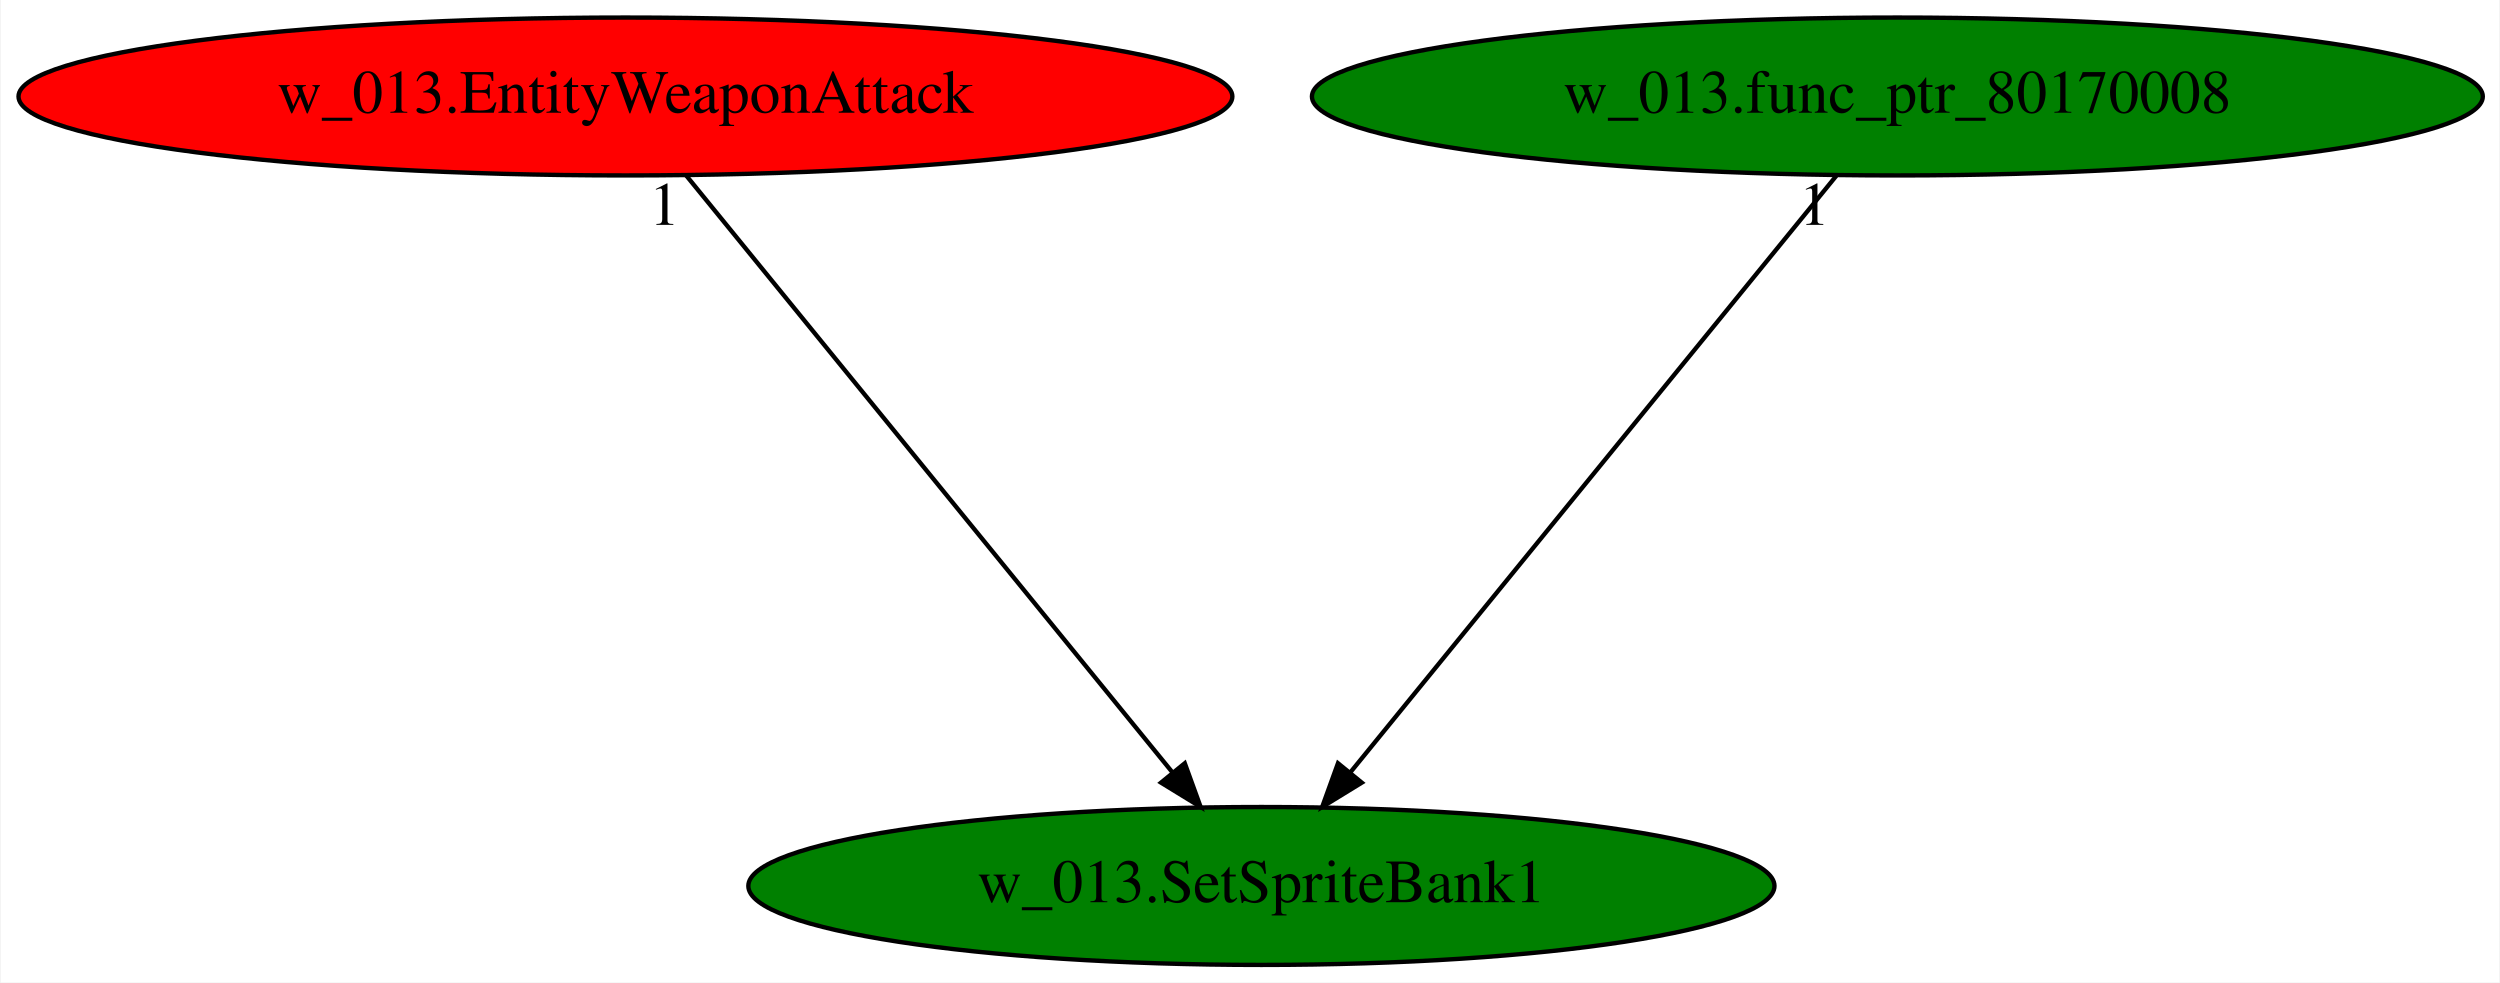
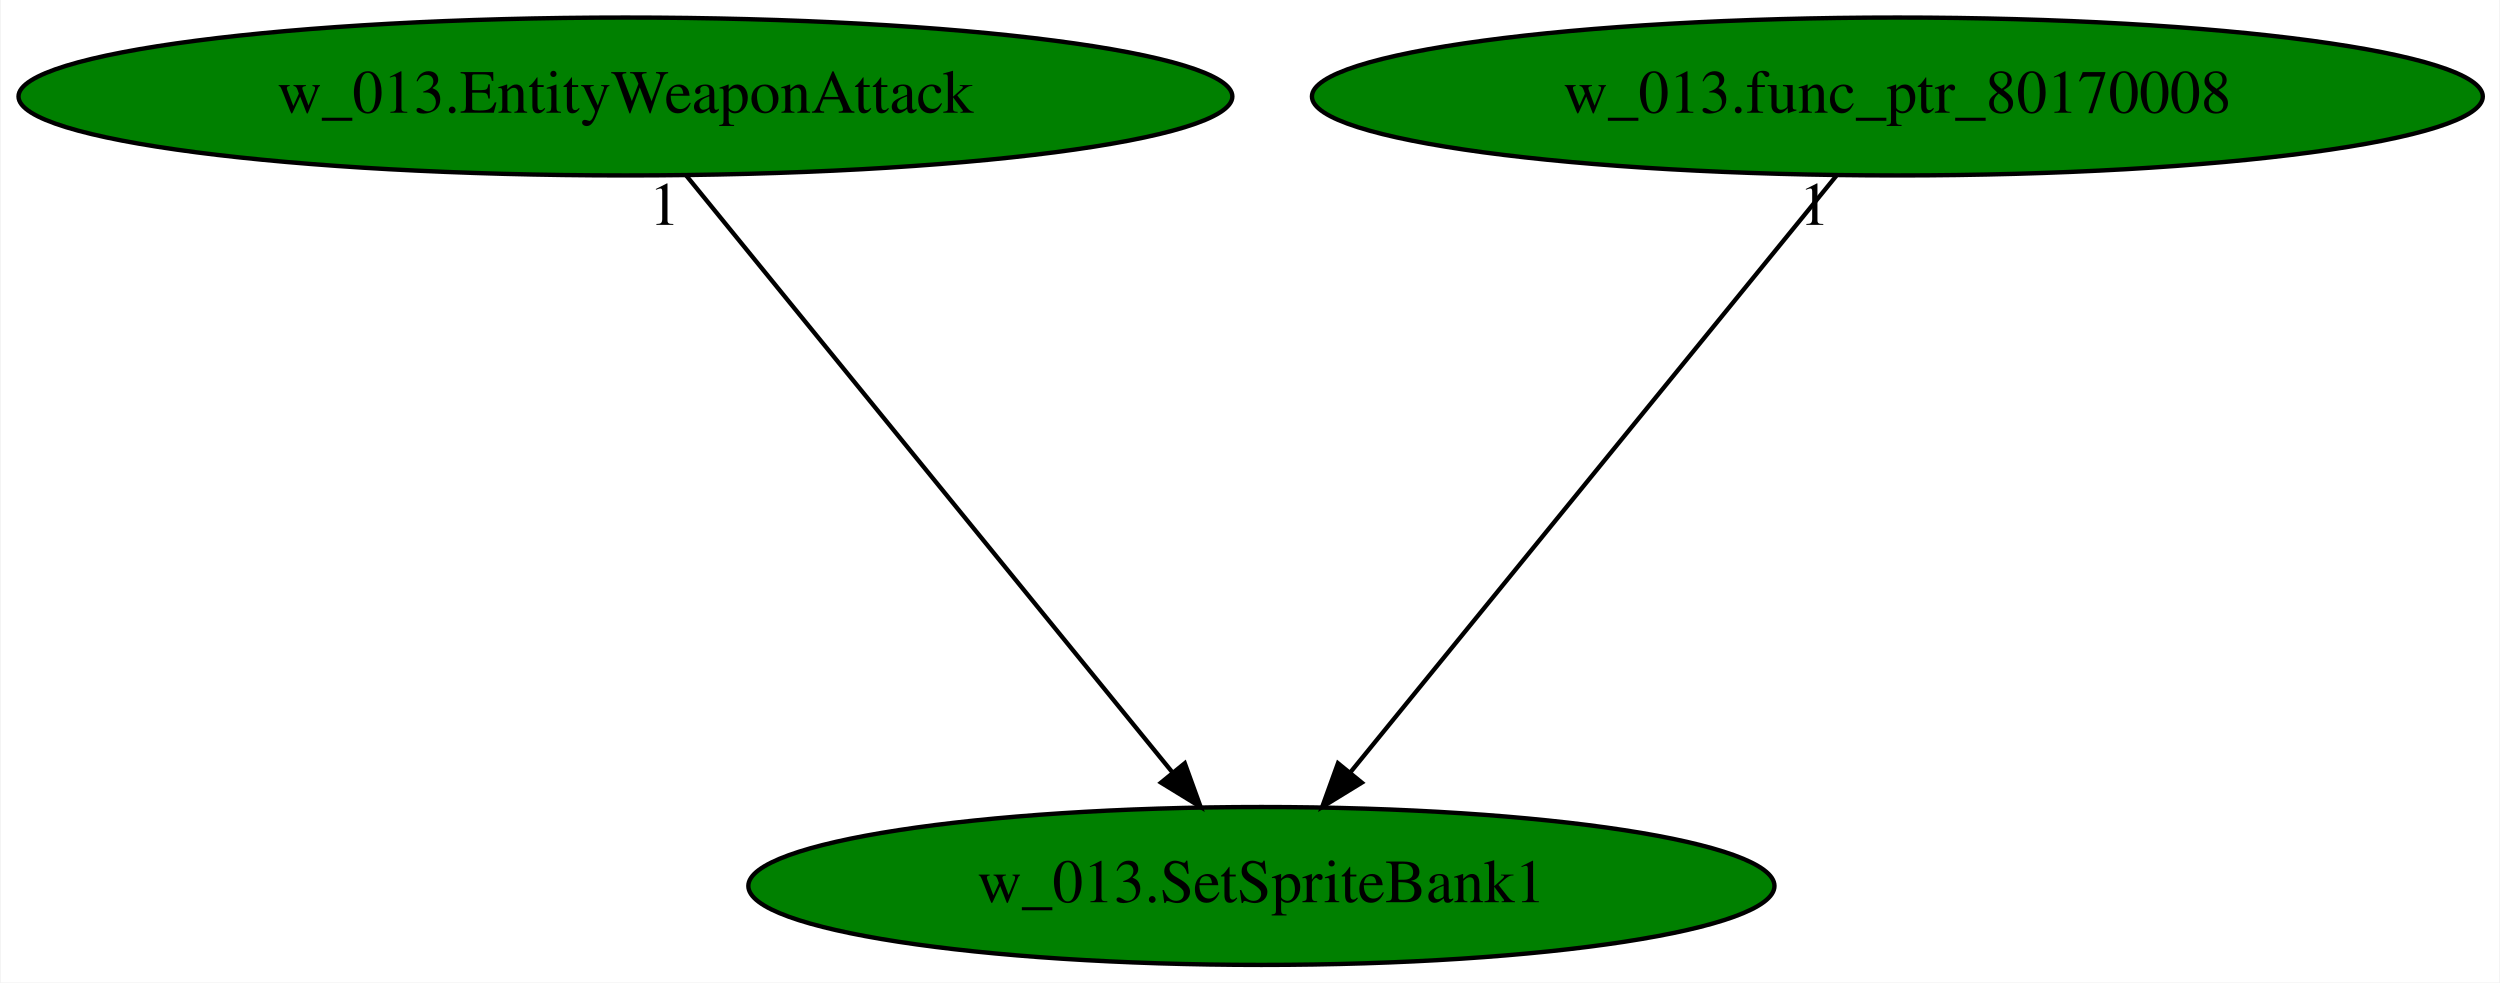
<svg xmlns="http://www.w3.org/2000/svg" xmlns:xlink="http://www.w3.org/1999/xlink" width="570pt" height="224pt" viewBox="0.00 0.00 569.68 224.00">
  <g id="graph0" class="graph" transform="scale(1 1) rotate(0) translate(4 220)">
    <polygon fill="white" stroke="transparent" points="-4,4 -4,-220 565.68,-220 565.68,4 -4,4" />
    <g id="node1" class="node">
      <ellipse fill="green" stroke="black" cx="283.44" cy="-18" rx="116.98" ry="18" />
      <text text-anchor="middle" x="283.44" y="-14.3" font-family="Times,serif" font-size="14.00">w_013.SetSpriteBank1</text>
    </g>
    <g id="node2" class="node">
      <g id="a_node2">
        <a xlink:href="w_013.EntityWeaponAttack.svg" xlink:title="w_013.EntityWeaponAttack">
-           <ellipse fill="red" stroke="black" cx="138.44" cy="-198" rx="138.38" ry="18" />
+           <ellipse fill="green" stroke="black" cx="138.44" cy="-198" rx="138.38" ry="18" />
          <text text-anchor="middle" x="138.44" y="-194.3" font-family="Times,serif" font-size="14.00">w_013.EntityWeaponAttack</text>
        </a>
      </g>
    </g>
    <g id="edge1" class="edge">
      <path fill="none" stroke="black" d="M152.34,-179.93C178.11,-148.3 233.37,-80.46 263.25,-43.78" />
      <polygon fill="black" stroke="black" points="265.97,-45.98 269.58,-36.02 260.55,-41.56 265.97,-45.98" />
      <text text-anchor="middle" x="147.34" y="-168.73" font-family="Times,serif" font-size="14.00">1</text>
    </g>
    <g id="node3" class="node">
      <g id="a_node3">
        <a xlink:href="w_013.func_ptr_80170008.svg" xlink:title="w_013.func_ptr_80170008">
          <ellipse fill="green" stroke="black" cx="428.44" cy="-198" rx="133.48" ry="18" />
          <text text-anchor="middle" x="428.44" y="-194.3" font-family="Times,serif" font-size="14.00">w_013.func_ptr_80170008</text>
        </a>
      </g>
    </g>
    <g id="edge2" class="edge">
      <path fill="none" stroke="black" d="M414.53,-179.93C388.77,-148.3 333.51,-80.46 303.62,-43.78" />
      <polygon fill="black" stroke="black" points="306.33,-41.56 297.3,-36.02 300.9,-45.98 306.33,-41.56" />
      <text text-anchor="middle" x="409.53" y="-168.73" font-family="Times,serif" font-size="14.00">1</text>
    </g>
  </g>
</svg>
